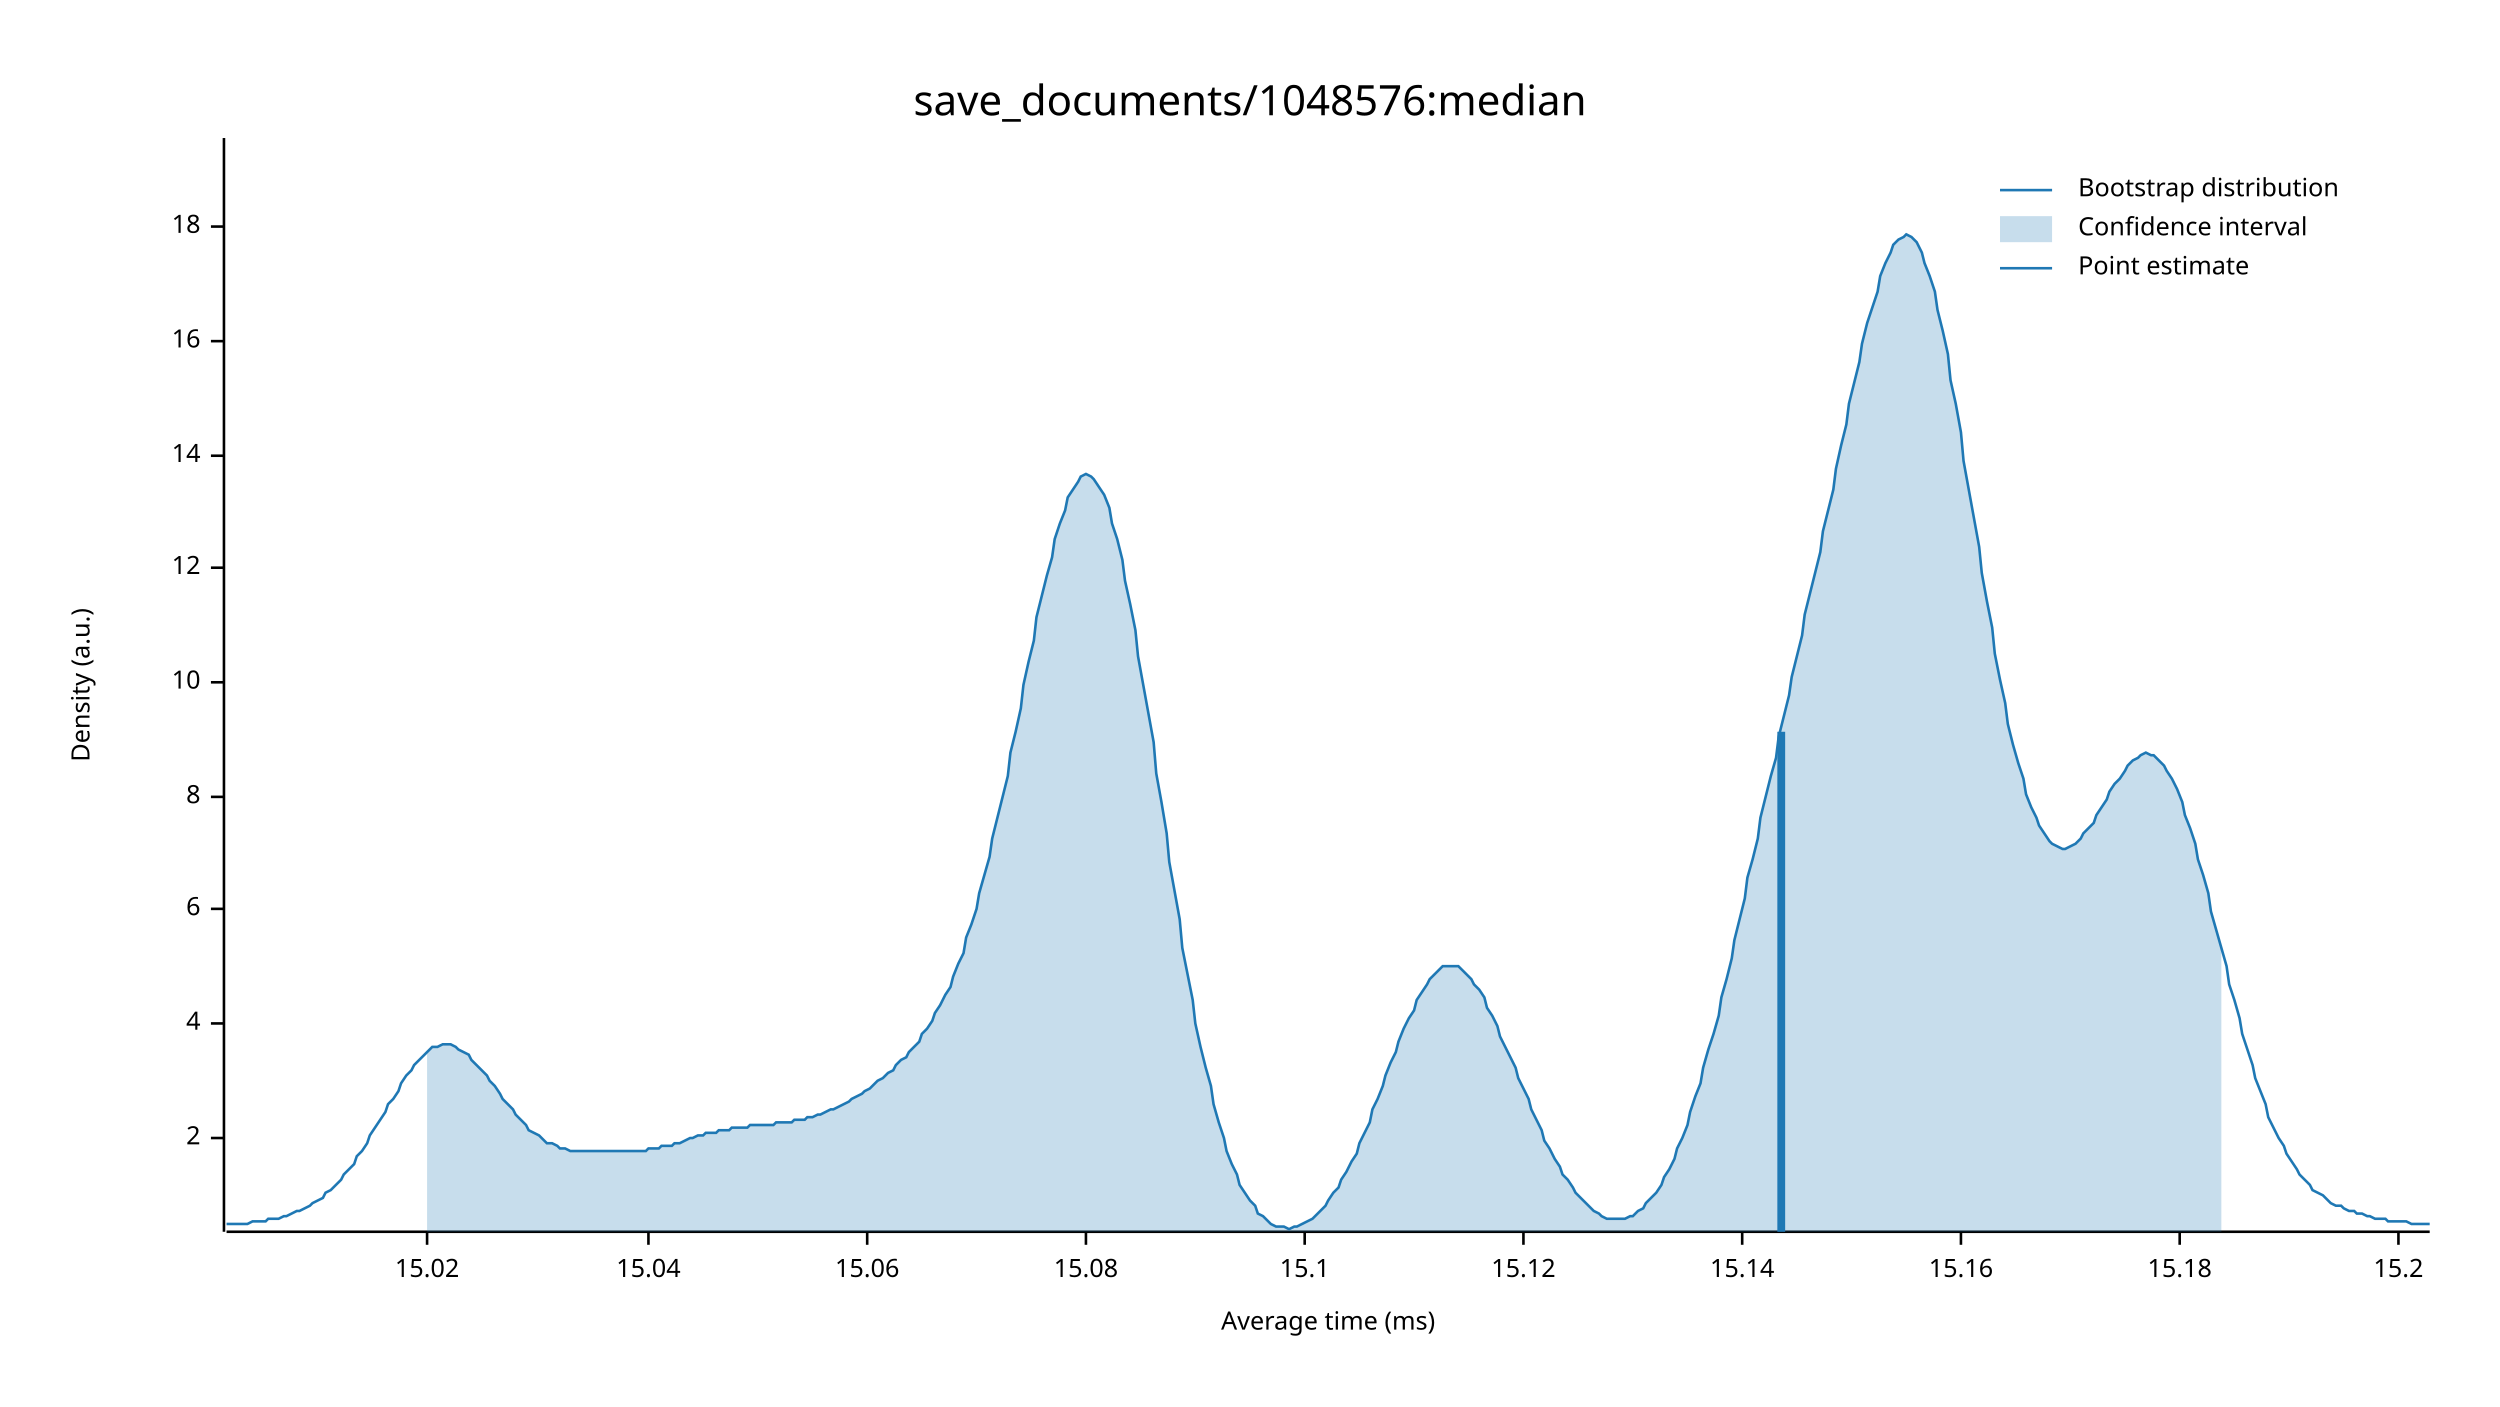
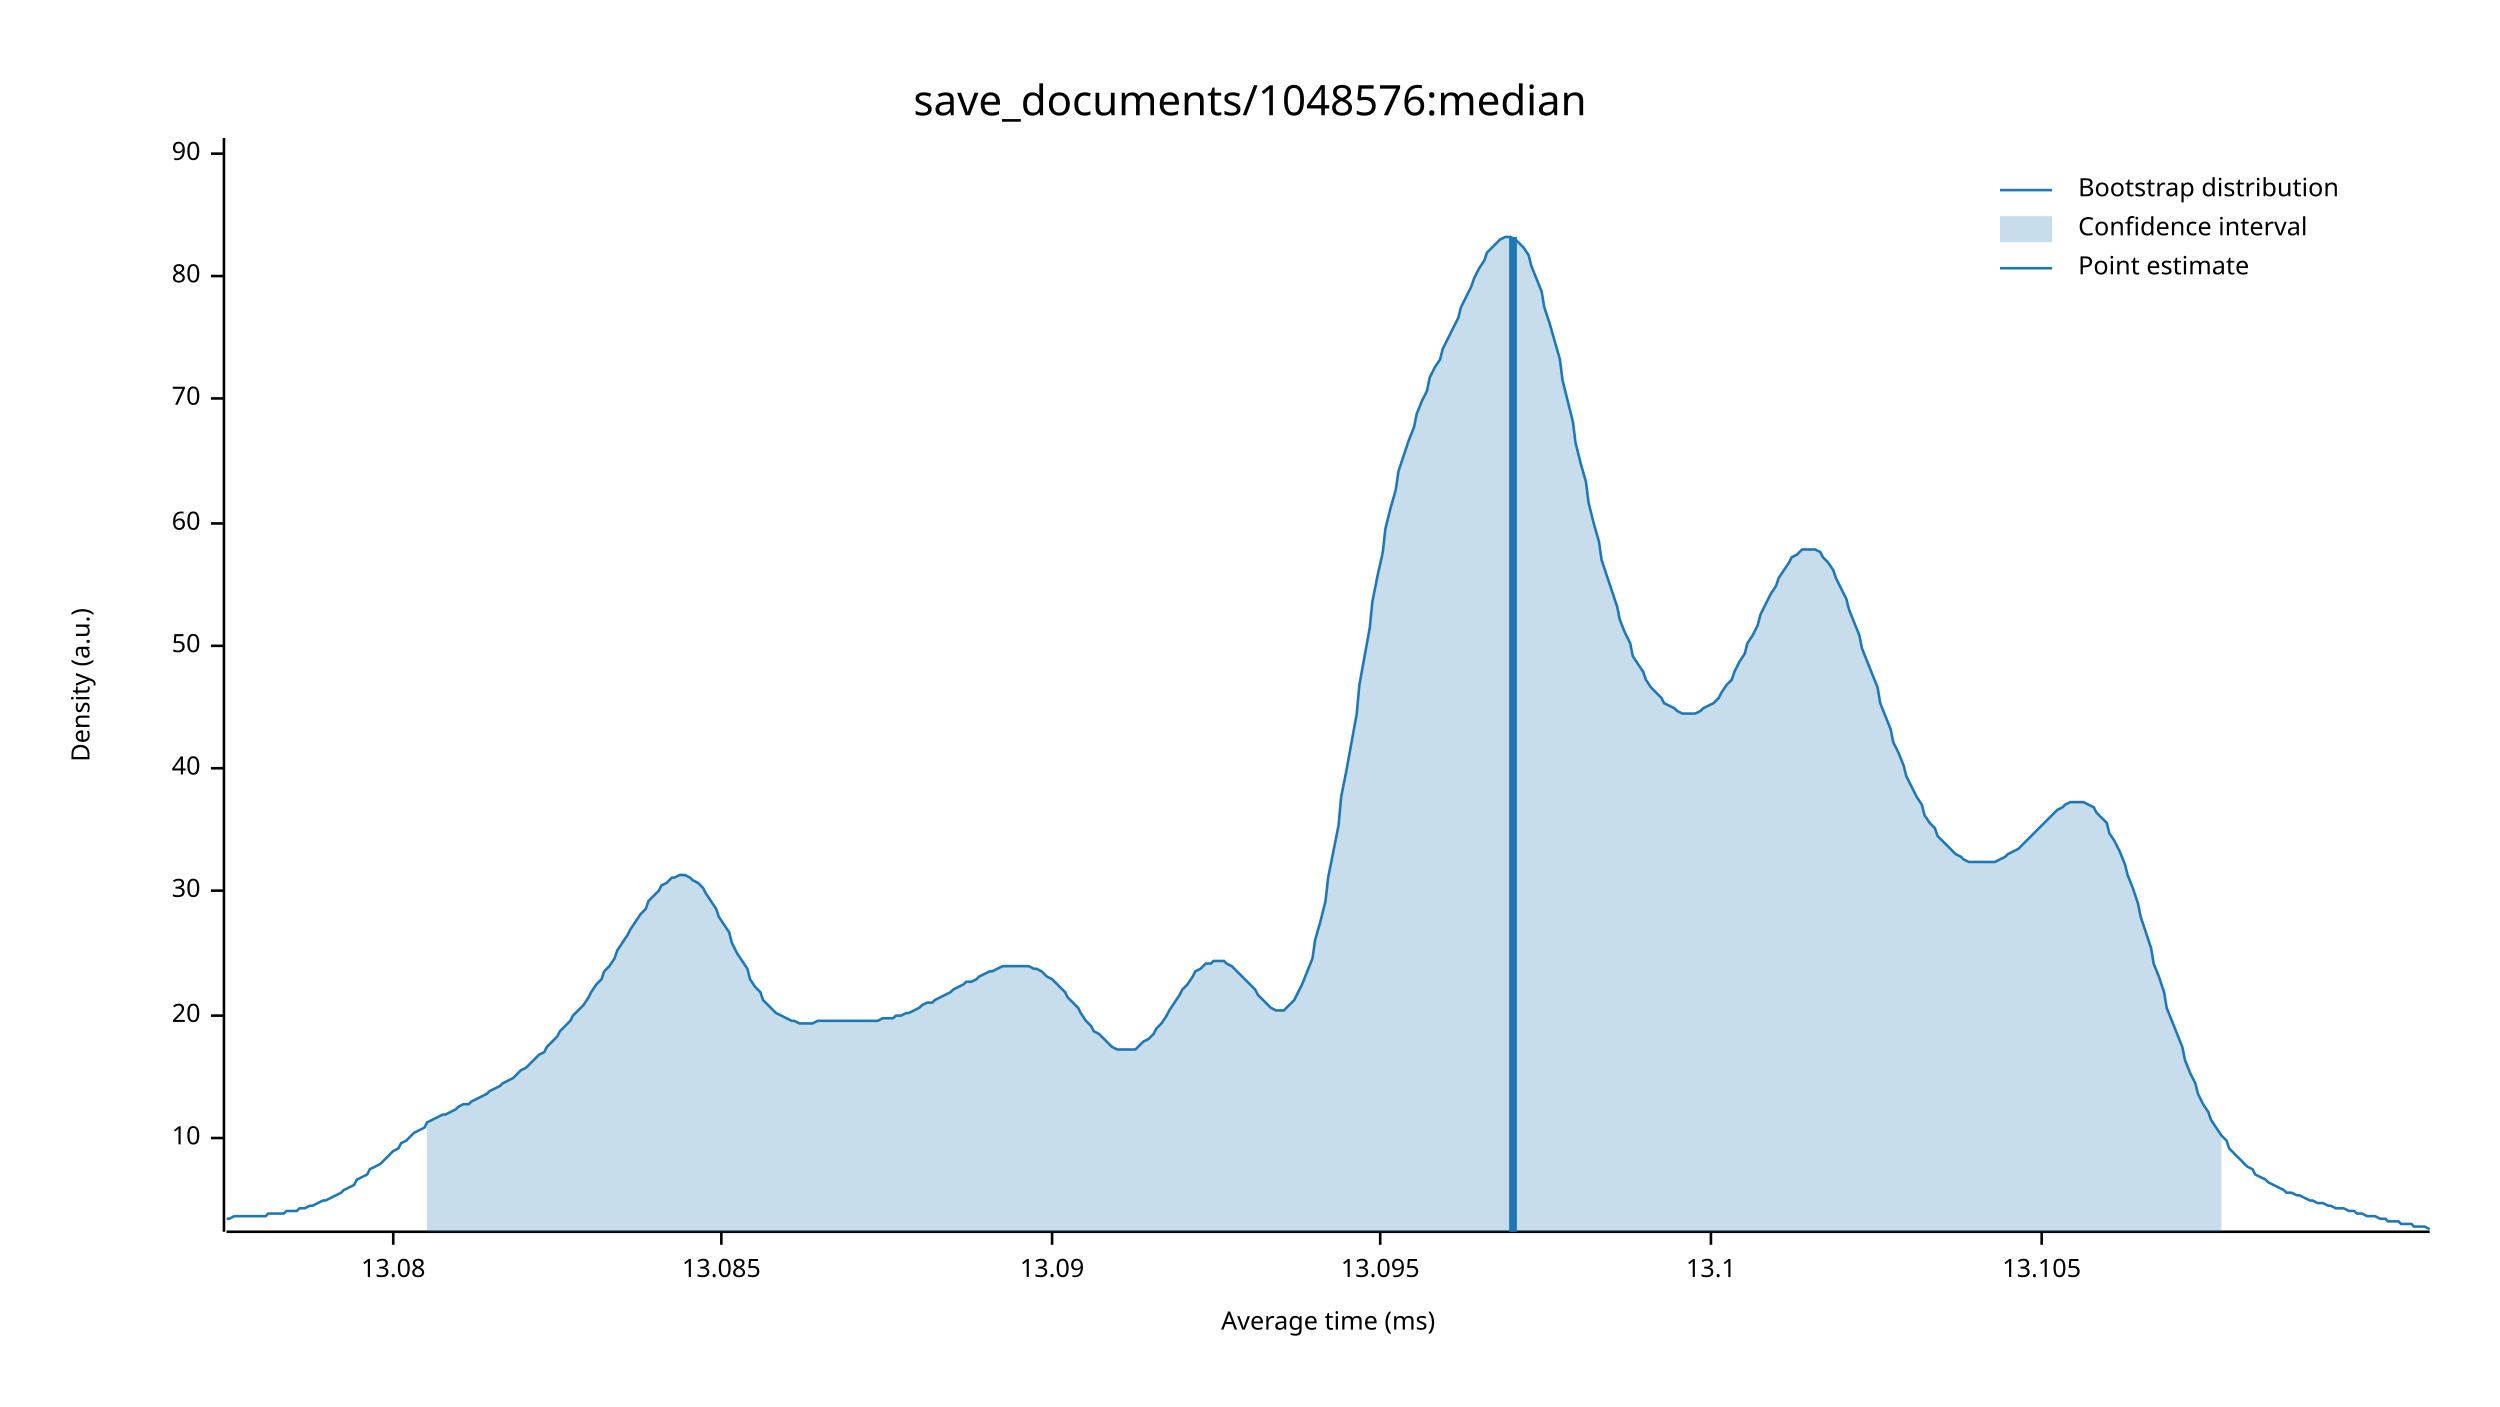
<svg xmlns="http://www.w3.org/2000/svg" width="960" height="540" viewBox="0 0 960 540">
  <text x="480" y="32" dy="0.76em" text-anchor="middle" font-family="sans-serif" font-size="16.129" opacity="1" fill="#000000">
save_documents/1048576:median
</text>
  <text x="27" y="263" dy="0.76em" text-anchor="middle" font-family="sans-serif" font-size="9.677" opacity="1" fill="#000000" transform="rotate(270, 27, 263)">
Density (a.u.)
</text>
  <text x="510" y="513" dy="-0.5ex" text-anchor="middle" font-family="sans-serif" font-size="9.677" opacity="1" fill="#000000">
Average time (ms)
</text>
  <polyline fill="none" opacity="1" stroke="#000000" stroke-width="1" points="86,53 86,473 " />
  <text x="77" y="437" dy="0.5ex" text-anchor="end" font-family="sans-serif" font-size="9.677" opacity="1" fill="#000000">
- 2
+ 10
</text>
  <polyline fill="none" opacity="1" stroke="#000000" stroke-width="1" points="81,437 86,437 " />
-   <text x="77" y="393" dy="0.5ex" text-anchor="end" font-family="sans-serif" font-size="9.677" opacity="1" fill="#000000">
- 4
+   <text x="77" y="390" dy="0.5ex" text-anchor="end" font-family="sans-serif" font-size="9.677" opacity="1" fill="#000000">
+ 20
</text>
-   <polyline fill="none" opacity="1" stroke="#000000" stroke-width="1" points="81,393 86,393 " />
-   <text x="77" y="349" dy="0.5ex" text-anchor="end" font-family="sans-serif" font-size="9.677" opacity="1" fill="#000000">
- 6
+   <polyline fill="none" opacity="1" stroke="#000000" stroke-width="1" points="81,390 86,390 " />
+   <text x="77" y="342" dy="0.5ex" text-anchor="end" font-family="sans-serif" font-size="9.677" opacity="1" fill="#000000">
+ 30
</text>
-   <polyline fill="none" opacity="1" stroke="#000000" stroke-width="1" points="81,349 86,349 " />
-   <text x="77" y="306" dy="0.5ex" text-anchor="end" font-family="sans-serif" font-size="9.677" opacity="1" fill="#000000">
- 8
+   <polyline fill="none" opacity="1" stroke="#000000" stroke-width="1" points="81,342 86,342 " />
+   <text x="77" y="295" dy="0.5ex" text-anchor="end" font-family="sans-serif" font-size="9.677" opacity="1" fill="#000000">
+ 40
</text>
-   <polyline fill="none" opacity="1" stroke="#000000" stroke-width="1" points="81,306 86,306 " />
-   <text x="77" y="262" dy="0.5ex" text-anchor="end" font-family="sans-serif" font-size="9.677" opacity="1" fill="#000000">
- 10
+   <polyline fill="none" opacity="1" stroke="#000000" stroke-width="1" points="81,295 86,295 " />
+   <text x="77" y="248" dy="0.5ex" text-anchor="end" font-family="sans-serif" font-size="9.677" opacity="1" fill="#000000">
+ 50
</text>
-   <polyline fill="none" opacity="1" stroke="#000000" stroke-width="1" points="81,262 86,262 " />
-   <text x="77" y="218" dy="0.5ex" text-anchor="end" font-family="sans-serif" font-size="9.677" opacity="1" fill="#000000">
- 12
+   <polyline fill="none" opacity="1" stroke="#000000" stroke-width="1" points="81,248 86,248 " />
+   <text x="77" y="201" dy="0.5ex" text-anchor="end" font-family="sans-serif" font-size="9.677" opacity="1" fill="#000000">
+ 60
</text>
-   <polyline fill="none" opacity="1" stroke="#000000" stroke-width="1" points="81,218 86,218 " />
-   <text x="77" y="175" dy="0.5ex" text-anchor="end" font-family="sans-serif" font-size="9.677" opacity="1" fill="#000000">
- 14
+   <polyline fill="none" opacity="1" stroke="#000000" stroke-width="1" points="81,201 86,201 " />
+   <text x="77" y="153" dy="0.5ex" text-anchor="end" font-family="sans-serif" font-size="9.677" opacity="1" fill="#000000">
+ 70
</text>
-   <polyline fill="none" opacity="1" stroke="#000000" stroke-width="1" points="81,175 86,175 " />
-   <text x="77" y="131" dy="0.5ex" text-anchor="end" font-family="sans-serif" font-size="9.677" opacity="1" fill="#000000">
- 16
+   <polyline fill="none" opacity="1" stroke="#000000" stroke-width="1" points="81,153 86,153 " />
+   <text x="77" y="106" dy="0.5ex" text-anchor="end" font-family="sans-serif" font-size="9.677" opacity="1" fill="#000000">
+ 80
</text>
-   <polyline fill="none" opacity="1" stroke="#000000" stroke-width="1" points="81,131 86,131 " />
-   <text x="77" y="87" dy="0.5ex" text-anchor="end" font-family="sans-serif" font-size="9.677" opacity="1" fill="#000000">
- 18
+   <polyline fill="none" opacity="1" stroke="#000000" stroke-width="1" points="81,106 86,106 " />
+   <text x="77" y="59" dy="0.5ex" text-anchor="end" font-family="sans-serif" font-size="9.677" opacity="1" fill="#000000">
+ 90
</text>
-   <polyline fill="none" opacity="1" stroke="#000000" stroke-width="1" points="81,87 86,87 " />
+   <polyline fill="none" opacity="1" stroke="#000000" stroke-width="1" points="81,59 86,59 " />
  <polyline fill="none" opacity="1" stroke="#000000" stroke-width="1" points="87,473 933,473 " />
-   <text x="164" y="483" dy="0.76em" text-anchor="middle" font-family="sans-serif" font-size="9.677" opacity="1" fill="#000000">
- 15.02
+   <text x="151" y="483" dy="0.76em" text-anchor="middle" font-family="sans-serif" font-size="9.677" opacity="1" fill="#000000">
+ 13.08
</text>
-   <polyline fill="none" opacity="1" stroke="#000000" stroke-width="1" points="164,473 164,478 " />
-   <text x="249" y="483" dy="0.76em" text-anchor="middle" font-family="sans-serif" font-size="9.677" opacity="1" fill="#000000">
- 15.04
+   <polyline fill="none" opacity="1" stroke="#000000" stroke-width="1" points="151,473 151,478 " />
+   <text x="277" y="483" dy="0.76em" text-anchor="middle" font-family="sans-serif" font-size="9.677" opacity="1" fill="#000000">
+ 13.085
</text>
-   <polyline fill="none" opacity="1" stroke="#000000" stroke-width="1" points="249,473 249,478 " />
-   <text x="333" y="483" dy="0.76em" text-anchor="middle" font-family="sans-serif" font-size="9.677" opacity="1" fill="#000000">
- 15.06
+   <polyline fill="none" opacity="1" stroke="#000000" stroke-width="1" points="277,473 277,478 " />
+   <text x="404" y="483" dy="0.76em" text-anchor="middle" font-family="sans-serif" font-size="9.677" opacity="1" fill="#000000">
+ 13.09
</text>
-   <polyline fill="none" opacity="1" stroke="#000000" stroke-width="1" points="333,473 333,478 " />
-   <text x="417" y="483" dy="0.76em" text-anchor="middle" font-family="sans-serif" font-size="9.677" opacity="1" fill="#000000">
- 15.08
+   <polyline fill="none" opacity="1" stroke="#000000" stroke-width="1" points="404,473 404,478 " />
+   <text x="530" y="483" dy="0.76em" text-anchor="middle" font-family="sans-serif" font-size="9.677" opacity="1" fill="#000000">
+ 13.095
</text>
-   <polyline fill="none" opacity="1" stroke="#000000" stroke-width="1" points="417,473 417,478 " />
-   <text x="501" y="483" dy="0.76em" text-anchor="middle" font-family="sans-serif" font-size="9.677" opacity="1" fill="#000000">
- 15.1
+   <polyline fill="none" opacity="1" stroke="#000000" stroke-width="1" points="530,473 530,478 " />
+   <text x="657" y="483" dy="0.76em" text-anchor="middle" font-family="sans-serif" font-size="9.677" opacity="1" fill="#000000">
+ 13.1
</text>
-   <polyline fill="none" opacity="1" stroke="#000000" stroke-width="1" points="501,473 501,478 " />
-   <text x="585" y="483" dy="0.76em" text-anchor="middle" font-family="sans-serif" font-size="9.677" opacity="1" fill="#000000">
- 15.12
+   <polyline fill="none" opacity="1" stroke="#000000" stroke-width="1" points="657,473 657,478 " />
+   <text x="784" y="483" dy="0.76em" text-anchor="middle" font-family="sans-serif" font-size="9.677" opacity="1" fill="#000000">
+ 13.105
</text>
-   <polyline fill="none" opacity="1" stroke="#000000" stroke-width="1" points="585,473 585,478 " />
-   <text x="669" y="483" dy="0.76em" text-anchor="middle" font-family="sans-serif" font-size="9.677" opacity="1" fill="#000000">
- 15.14
- </text>
-   <polyline fill="none" opacity="1" stroke="#000000" stroke-width="1" points="669,473 669,478 " />
-   <text x="753" y="483" dy="0.76em" text-anchor="middle" font-family="sans-serif" font-size="9.677" opacity="1" fill="#000000">
- 15.16
- </text>
-   <polyline fill="none" opacity="1" stroke="#000000" stroke-width="1" points="753,473 753,478 " />
-   <text x="837" y="483" dy="0.76em" text-anchor="middle" font-family="sans-serif" font-size="9.677" opacity="1" fill="#000000">
- 15.18
- </text>
-   <polyline fill="none" opacity="1" stroke="#000000" stroke-width="1" points="837,473 837,478 " />
-   <text x="921" y="483" dy="0.76em" text-anchor="middle" font-family="sans-serif" font-size="9.677" opacity="1" fill="#000000">
- 15.2
- </text>
-   <polyline fill="none" opacity="1" stroke="#000000" stroke-width="1" points="921,473 921,478 " />
-   <polyline fill="none" opacity="1" stroke="#1F78B4" stroke-width="1" points="87,470 88,470 90,470 92,470 93,470 95,470 97,469 98,469 100,469 102,469 103,468 105,468 107,468 109,467 110,467 112,466 114,465 115,465 117,464 119,463 120,462 122,461 124,460 125,458 127,457 129,455 131,453 132,451 134,449 136,447 137,444 139,442 141,439 142,436 144,433 146,430 148,427 149,424 151,422 153,419 154,416 156,413 158,411 159,409 161,407 163,405 164,404 166,402 168,402 170,401 171,401 173,401 175,402 176,403 178,404 180,405 181,407 183,409 185,411 187,413 188,415 190,417 192,420 193,422 195,424 197,426 198,428 200,430 202,432 203,434 205,435 207,436 209,438 210,439 212,439 214,440 215,441 217,441 219,442 220,442 222,442 224,442 226,442 227,442 229,442 231,442 232,442 234,442 236,442 237,442 239,442 241,442 242,442 244,442 246,442 248,442 249,441 251,441 253,441 254,440 256,440 258,440 259,439 261,439 263,438 265,437 266,437 268,436 270,436 271,435 273,435 275,435 276,434 278,434 280,434 281,433 283,433 285,433 287,433 288,432 290,432 292,432 293,432 295,432 297,432 298,431 300,431 302,431 304,431 305,430 307,430 309,430 310,429 312,429 314,428 315,428 317,427 319,426 320,426 322,425 324,424 326,423 327,422 329,421 331,420 332,419 334,418 336,416 337,415 339,414 341,412 343,411 344,409 346,407 348,406 349,404 351,402 353,400 354,397 356,395 358,392 359,389 361,386 363,382 365,379 366,375 368,370 370,366 371,360 373,355 375,349 376,343 378,336 380,329 381,322 383,314 385,306 387,298 388,289 390,281 392,272 393,263 395,254 397,246 398,237 400,229 402,221 404,214 405,207 407,201 409,196 410,191 412,188 414,185 415,183 417,182 419,183 420,184 422,187 424,190 426,195 427,201 429,207 431,215 432,223 434,232 436,242 437,252 439,263 441,274 443,285 444,297 446,308 448,320 449,331 451,342 453,353 454,364 456,374 458,384 459,393 461,402 463,410 465,417 466,424 468,431 470,437 471,442 473,447 475,451 476,455 478,458 480,461 482,463 483,466 485,467 487,469 488,470 490,471 492,471 493,471 495,472 497,471 498,471 500,470 502,469 504,468 505,467 507,465 509,463 510,461 512,458 514,456 515,453 517,450 519,446 521,443 522,439 524,435 526,431 527,426 529,422 531,417 532,413 534,408 536,404 537,400 539,395 541,391 543,388 544,384 546,381 548,378 549,376 551,374 553,372 554,371 556,371 558,371 560,371 561,372 563,374 565,376 566,378 568,380 570,383 571,387 573,390 575,394 576,398 578,402 580,406 582,410 583,414 585,418 587,422 588,426 590,430 592,434 593,438 595,441 597,445 599,448 600,451 602,453 604,456 605,458 607,460 609,462 610,463 612,465 614,466 615,467 617,468 619,468 621,468 622,468 624,468 626,467 627,467 629,465 631,464 632,462 634,460 636,458 638,455 639,452 641,449 643,445 644,441 646,437 648,432 649,427 651,421 653,416 654,410 656,403 658,397 660,390 661,383 663,376 665,368 666,361 668,353 670,345 671,337 673,330 675,322 676,314 678,306 680,298 682,291 683,283 685,275 687,267 688,260 690,252 692,244 693,236 695,228 697,220 699,212 700,204 702,196 704,188 705,180 707,171 709,163 710,155 712,147 714,139 715,132 717,124 719,118 721,112 722,106 724,101 726,97 727,94 729,92 731,91 732,90 734,91 736,93 738,97 739,101 741,106 743,112 744,119 746,127 748,136 749,146 751,155 753,166 754,177 756,188 758,199 760,210 761,220 763,231 765,241 766,251 768,261 770,270 771,278 773,286 775,293 777,299 778,305 780,310 782,314 783,317 785,320 787,323 788,324 790,325 792,326 793,326 795,325 797,324 799,322 800,320 802,318 804,316 805,313 807,310 809,307 810,304 812,301 814,299 816,296 817,294 819,292 821,291 822,290 824,289 826,290 827,290 829,292 831,294 832,296 834,299 836,303 838,308 839,313 841,318 843,324 844,330 846,336 848,343 849,350 851,357 853,364 855,371 856,378 858,384 860,391 861,397 863,403 865,409 866,414 868,419 870,424 871,429 873,433 875,437 877,440 878,443 880,446 882,449 883,451 885,453 887,455 888,457 890,458 892,459 894,461 895,462 897,463 899,463 900,464 902,465 904,465 905,466 907,466 909,467 910,467 912,468 914,468 916,468 917,469 919,469 921,469 922,469 924,469 926,470 927,470 929,470 931,470 933,470 " />
-   <polygon opacity="0.25" fill="#1F78B4" points="164,404 166,402 168,402 170,401 171,401 173,401 175,402 176,403 178,404 180,405 181,407 183,409 185,411 187,413 188,415 190,417 192,420 193,422 195,424 197,426 198,428 200,430 202,432 203,434 205,435 207,436 209,438 210,439 212,439 214,440 215,441 217,441 219,442 220,442 222,442 224,442 226,442 227,442 229,442 231,442 232,442 234,442 236,442 237,442 239,442 241,442 242,442 244,442 246,442 248,442 249,441 251,441 253,441 254,440 256,440 258,440 259,439 261,439 263,438 265,437 266,437 268,436 270,436 271,435 273,435 275,435 276,434 278,434 280,434 281,433 283,433 285,433 287,433 288,432 290,432 292,432 293,432 295,432 297,432 298,431 300,431 302,431 304,431 305,430 307,430 309,430 310,429 312,429 314,428 315,428 317,427 319,426 320,426 322,425 324,424 326,423 327,422 329,421 331,420 332,419 334,418 336,416 337,415 339,414 341,412 343,411 344,409 346,407 348,406 349,404 351,402 353,400 354,397 356,395 358,392 359,389 361,386 363,382 365,379 366,375 368,370 370,366 371,360 373,355 375,349 376,343 378,336 380,329 381,322 383,314 385,306 387,298 388,289 390,281 392,272 393,263 395,254 397,246 398,237 400,229 402,221 404,214 405,207 407,201 409,196 410,191 412,188 414,185 415,183 417,182 419,183 420,184 422,187 424,190 426,195 427,201 429,207 431,215 432,223 434,232 436,242 437,252 439,263 441,274 443,285 444,297 446,308 448,320 449,331 451,342 453,353 454,364 456,374 458,384 459,393 461,402 463,410 465,417 466,424 468,431 470,437 471,442 473,447 475,451 476,455 478,458 480,461 482,463 483,466 485,467 487,469 488,470 490,471 492,471 493,471 495,472 497,471 498,471 500,470 502,469 504,468 505,467 507,465 509,463 510,461 512,458 514,456 515,453 517,450 519,446 521,443 522,439 524,435 526,431 527,426 529,422 531,417 532,413 534,408 536,404 537,400 539,395 541,391 543,388 544,384 546,381 548,378 549,376 551,374 553,372 554,371 556,371 558,371 560,371 561,372 563,374 565,376 566,378 568,380 570,383 571,387 573,390 575,394 576,398 578,402 580,406 582,410 583,414 585,418 587,422 588,426 590,430 592,434 593,438 595,441 597,445 599,448 600,451 602,453 604,456 605,458 607,460 609,462 610,463 612,465 614,466 615,467 617,468 619,468 621,468 622,468 624,468 626,467 627,467 629,465 631,464 632,462 634,460 636,458 638,455 639,452 641,449 643,445 644,441 646,437 648,432 649,427 651,421 653,416 654,410 656,403 658,397 660,390 661,383 663,376 665,368 666,361 668,353 670,345 671,337 673,330 675,322 676,314 678,306 680,298 682,291 683,283 685,275 687,267 688,260 690,252 692,244 693,236 695,228 697,220 699,212 700,204 702,196 704,188 705,180 707,171 709,163 710,155 712,147 714,139 715,132 717,124 719,118 721,112 722,106 724,101 726,97 727,94 729,92 731,91 732,90 734,91 736,93 738,97 739,101 741,106 743,112 744,119 746,127 748,136 749,146 751,155 753,166 754,177 756,188 758,199 760,210 761,220 763,231 765,241 766,251 768,261 770,270 771,278 773,286 775,293 777,299 778,305 780,310 782,314 783,317 785,320 787,323 788,324 790,325 792,326 793,326 795,325 797,324 799,322 800,320 802,318 804,316 805,313 807,310 809,307 810,304 812,301 814,299 816,296 817,294 819,292 821,291 822,290 824,289 826,290 827,290 829,292 831,294 832,296 834,299 836,303 838,308 839,313 841,318 843,324 844,330 846,336 848,343 849,350 851,357 853,364 853,473 164,473 " />
-   <polyline fill="none" opacity="1" stroke="#1F78B4" stroke-width="3" points="684,473 684,281 " />
+   <polyline fill="none" opacity="1" stroke="#000000" stroke-width="1" points="784,473 784,478 " />
+   <polyline fill="none" opacity="1" stroke="#1F78B4" stroke-width="1" points="87,468 88,468 90,467 92,467 93,467 95,467 97,467 98,467 100,467 102,467 103,466 105,466 107,466 109,466 110,465 112,465 114,465 115,464 117,464 119,463 120,463 122,462 124,461 125,461 127,460 129,459 131,458 132,457 134,456 136,455 137,453 139,452 141,451 142,449 144,448 146,447 148,445 149,444 151,442 153,441 154,439 156,438 158,436 159,435 161,434 163,433 164,431 166,430 168,429 170,428 171,428 173,427 175,426 176,425 178,424 180,424 181,423 183,422 185,421 187,420 188,419 190,418 192,417 193,416 195,415 197,414 198,413 200,411 202,410 203,409 205,407 207,405 209,404 210,402 212,400 214,398 215,396 217,394 219,392 220,390 222,388 224,386 226,383 227,381 229,378 231,376 232,373 234,371 236,368 237,365 239,362 241,359 242,357 244,354 246,351 248,349 249,346 251,344 253,342 254,340 256,339 258,337 259,337 261,336 263,336 265,337 266,338 268,339 270,341 271,343 273,346 275,349 276,352 278,355 280,358 281,362 283,366 285,369 287,372 288,376 290,379 292,381 293,384 295,386 297,388 298,389 300,390 302,391 304,392 305,392 307,393 309,393 310,393 312,393 314,392 315,392 317,392 319,392 320,392 322,392 324,392 326,392 327,392 329,392 331,392 332,392 334,392 336,392 337,392 339,391 341,391 343,391 344,390 346,390 348,389 349,389 351,388 353,387 354,386 356,385 358,385 359,384 361,383 363,382 365,381 366,380 368,379 370,378 371,377 373,377 375,376 376,375 378,374 380,373 381,373 383,372 385,371 387,371 388,371 390,371 392,371 393,371 395,371 397,372 398,372 400,373 402,375 404,376 405,377 407,379 409,381 410,383 412,385 414,387 415,389 417,392 419,394 420,396 422,397 424,399 426,401 427,402 429,403 431,403 432,403 434,403 436,403 437,402 439,400 441,399 443,397 444,395 446,393 448,390 449,388 451,385 453,382 454,380 456,378 458,375 459,373 461,372 463,370 465,370 466,369 468,369 470,369 471,370 473,371 475,373 476,374 478,376 480,378 482,380 483,382 485,384 487,386 488,387 490,388 492,388 493,388 495,386 497,384 498,382 500,378 502,373 504,368 505,361 507,354 509,346 510,337 512,327 514,317 515,306 517,296 519,285 521,274 522,263 524,252 526,241 527,231 529,221 531,212 532,203 534,195 536,188 537,181 539,175 541,169 543,164 544,159 546,154 548,150 549,145 551,141 553,138 554,134 556,130 558,126 560,122 561,118 563,114 565,110 566,107 568,103 570,100 571,97 573,95 575,93 576,92 578,91 580,91 582,92 583,93 585,95 587,98 588,102 590,107 592,112 593,118 595,124 597,131 599,138 600,146 602,154 604,162 605,170 607,178 609,185 610,193 612,201 614,208 615,215 617,221 619,227 621,233 622,238 624,243 626,247 627,252 629,255 631,258 632,261 634,264 636,266 638,268 639,270 641,271 643,272 644,273 646,274 648,274 649,274 651,274 653,273 654,272 656,271 658,270 660,268 661,266 663,263 665,261 666,258 668,254 670,251 671,247 673,244 675,240 676,236 678,232 680,228 682,225 683,222 685,219 687,216 688,214 690,213 692,211 693,211 695,211 697,211 699,212 700,214 702,216 704,219 705,222 707,226 709,230 710,234 712,239 714,244 715,249 717,254 719,259 721,264 722,270 724,275 726,280 727,285 729,289 731,294 732,298 734,302 736,306 738,309 739,313 741,316 743,318 744,321 746,323 748,325 749,326 751,328 753,329 754,330 756,331 758,331 760,331 761,331 763,331 765,331 766,331 768,330 770,329 771,328 773,327 775,326 777,324 778,323 780,321 782,319 783,318 785,316 787,314 788,313 790,311 792,310 793,309 795,308 797,308 799,308 800,308 802,309 804,310 805,312 807,314 809,316 810,320 812,323 814,327 816,332 817,336 819,341 821,347 822,352 824,358 826,364 827,370 829,375 831,381 832,387 834,392 836,397 838,402 839,407 841,412 843,416 844,420 846,424 848,427 849,430 851,433 853,436 855,438 856,441 858,443 860,445 861,446 863,448 865,449 866,451 868,452 870,453 871,454 873,455 875,456 877,457 878,458 880,458 882,459 883,459 885,460 887,461 888,461 890,462 892,462 894,463 895,463 897,464 899,464 900,464 902,465 904,465 905,466 907,466 909,467 910,467 912,467 914,468 916,468 917,469 919,469 921,469 922,470 924,470 926,470 927,471 929,471 931,471 933,472 " />
+   <polygon opacity="0.25" fill="#1F78B4" points="164,431 166,430 168,429 170,428 171,428 173,427 175,426 176,425 178,424 180,424 181,423 183,422 185,421 187,420 188,419 190,418 192,417 193,416 195,415 197,414 198,413 200,411 202,410 203,409 205,407 207,405 209,404 210,402 212,400 214,398 215,396 217,394 219,392 220,390 222,388 224,386 226,383 227,381 229,378 231,376 232,373 234,371 236,368 237,365 239,362 241,359 242,357 244,354 246,351 248,349 249,346 251,344 253,342 254,340 256,339 258,337 259,337 261,336 263,336 265,337 266,338 268,339 270,341 271,343 273,346 275,349 276,352 278,355 280,358 281,362 283,366 285,369 287,372 288,376 290,379 292,381 293,384 295,386 297,388 298,389 300,390 302,391 304,392 305,392 307,393 309,393 310,393 312,393 314,392 315,392 317,392 319,392 320,392 322,392 324,392 326,392 327,392 329,392 331,392 332,392 334,392 336,392 337,392 339,391 341,391 343,391 344,390 346,390 348,389 349,389 351,388 353,387 354,386 356,385 358,385 359,384 361,383 363,382 365,381 366,380 368,379 370,378 371,377 373,377 375,376 376,375 378,374 380,373 381,373 383,372 385,371 387,371 388,371 390,371 392,371 393,371 395,371 397,372 398,372 400,373 402,375 404,376 405,377 407,379 409,381 410,383 412,385 414,387 415,389 417,392 419,394 420,396 422,397 424,399 426,401 427,402 429,403 431,403 432,403 434,403 436,403 437,402 439,400 441,399 443,397 444,395 446,393 448,390 449,388 451,385 453,382 454,380 456,378 458,375 459,373 461,372 463,370 465,370 466,369 468,369 470,369 471,370 473,371 475,373 476,374 478,376 480,378 482,380 483,382 485,384 487,386 488,387 490,388 492,388 493,388 495,386 497,384 498,382 500,378 502,373 504,368 505,361 507,354 509,346 510,337 512,327 514,317 515,306 517,296 519,285 521,274 522,263 524,252 526,241 527,231 529,221 531,212 532,203 534,195 536,188 537,181 539,175 541,169 543,164 544,159 546,154 548,150 549,145 551,141 553,138 554,134 556,130 558,126 560,122 561,118 563,114 565,110 566,107 568,103 570,100 571,97 573,95 575,93 576,92 578,91 580,91 582,92 583,93 585,95 587,98 588,102 590,107 592,112 593,118 595,124 597,131 599,138 600,146 602,154 604,162 605,170 607,178 609,185 610,193 612,201 614,208 615,215 617,221 619,227 621,233 622,238 624,243 626,247 627,252 629,255 631,258 632,261 634,264 636,266 638,268 639,270 641,271 643,272 644,273 646,274 648,274 649,274 651,274 653,273 654,272 656,271 658,270 660,268 661,266 663,263 665,261 666,258 668,254 670,251 671,247 673,244 675,240 676,236 678,232 680,228 682,225 683,222 685,219 687,216 688,214 690,213 692,211 693,211 695,211 697,211 699,212 700,214 702,216 704,219 705,222 707,226 709,230 710,234 712,239 714,244 715,249 717,254 719,259 721,264 722,270 724,275 726,280 727,285 729,289 731,294 732,298 734,302 736,306 738,309 739,313 741,316 743,318 744,321 746,323 748,325 749,326 751,328 753,329 754,330 756,331 758,331 760,331 761,331 763,331 765,331 766,331 768,330 770,329 771,328 773,327 775,326 777,324 778,323 780,321 782,319 783,318 785,316 787,314 788,313 790,311 792,310 793,309 795,308 797,308 799,308 800,308 802,309 804,310 805,312 807,314 809,316 810,320 812,323 814,327 816,332 817,336 819,341 821,347 822,352 824,358 826,364 827,370 829,375 831,381 832,387 834,392 836,397 838,402 839,407 841,412 843,416 844,420 846,424 848,427 849,430 851,433 853,436 853,473 164,473 " />
+   <polyline fill="none" opacity="1" stroke="#1F78B4" stroke-width="3" points="581,473 581,91 " />
  <text x="798" y="68" dy="0.76em" text-anchor="start" font-family="sans-serif" font-size="9.677" opacity="1" fill="#000000">
Bootstrap distribution
</text>
  <text x="798" y="83" dy="0.76em" text-anchor="start" font-family="sans-serif" font-size="9.677" opacity="1" fill="#000000">
Confidence interval
</text>
  <text x="798" y="98" dy="0.76em" text-anchor="start" font-family="sans-serif" font-size="9.677" opacity="1" fill="#000000">
Point estimate
</text>
  <polyline fill="none" opacity="1" stroke="#1F78B4" stroke-width="1" points="768,73 788,73 " />
  <rect x="768" y="83" width="20" height="10" opacity="0.25" fill="#1F78B4" stroke="none" />
  <polyline fill="none" opacity="1" stroke="#1F78B4" stroke-width="1" points="768,103 788,103 " />
</svg>
